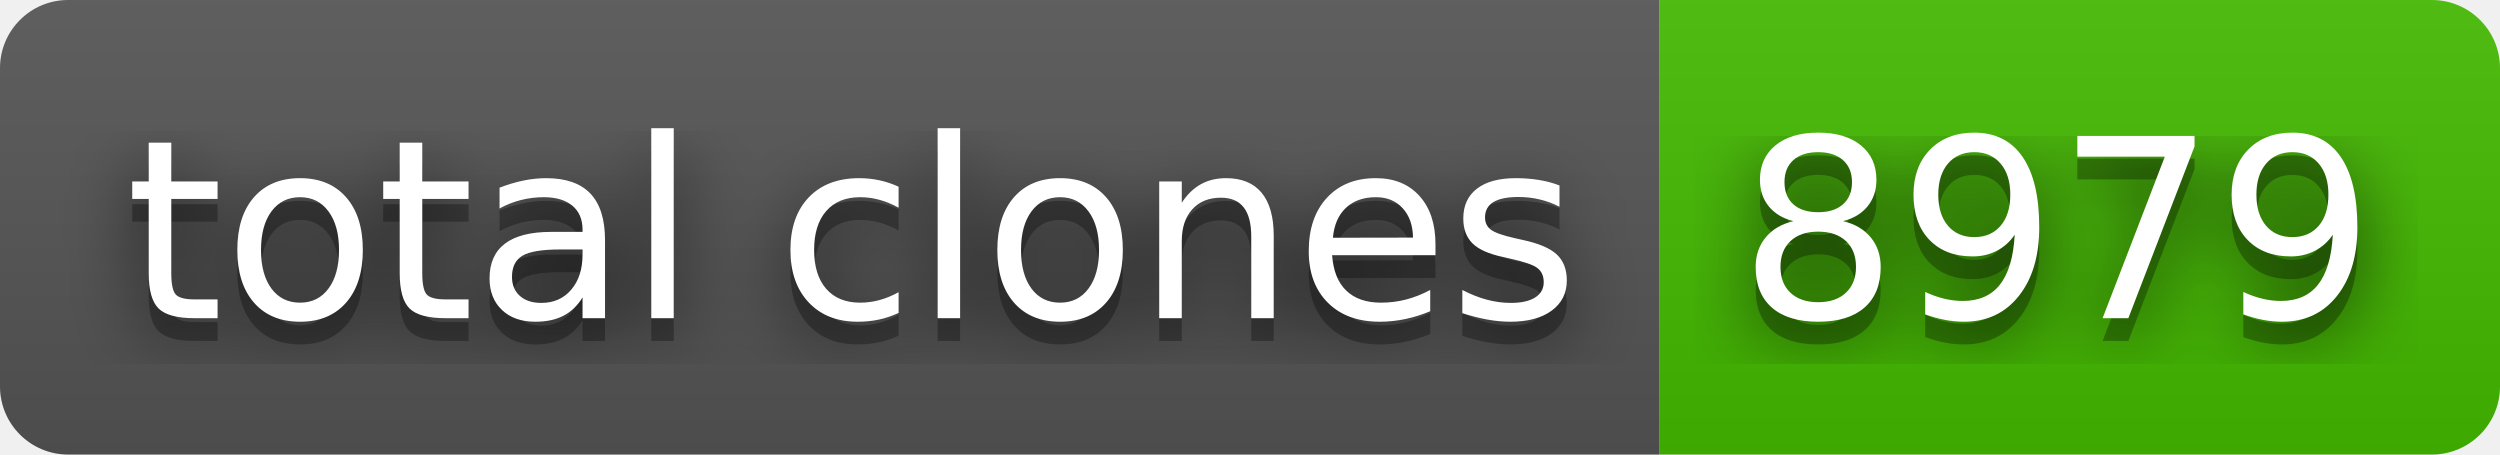
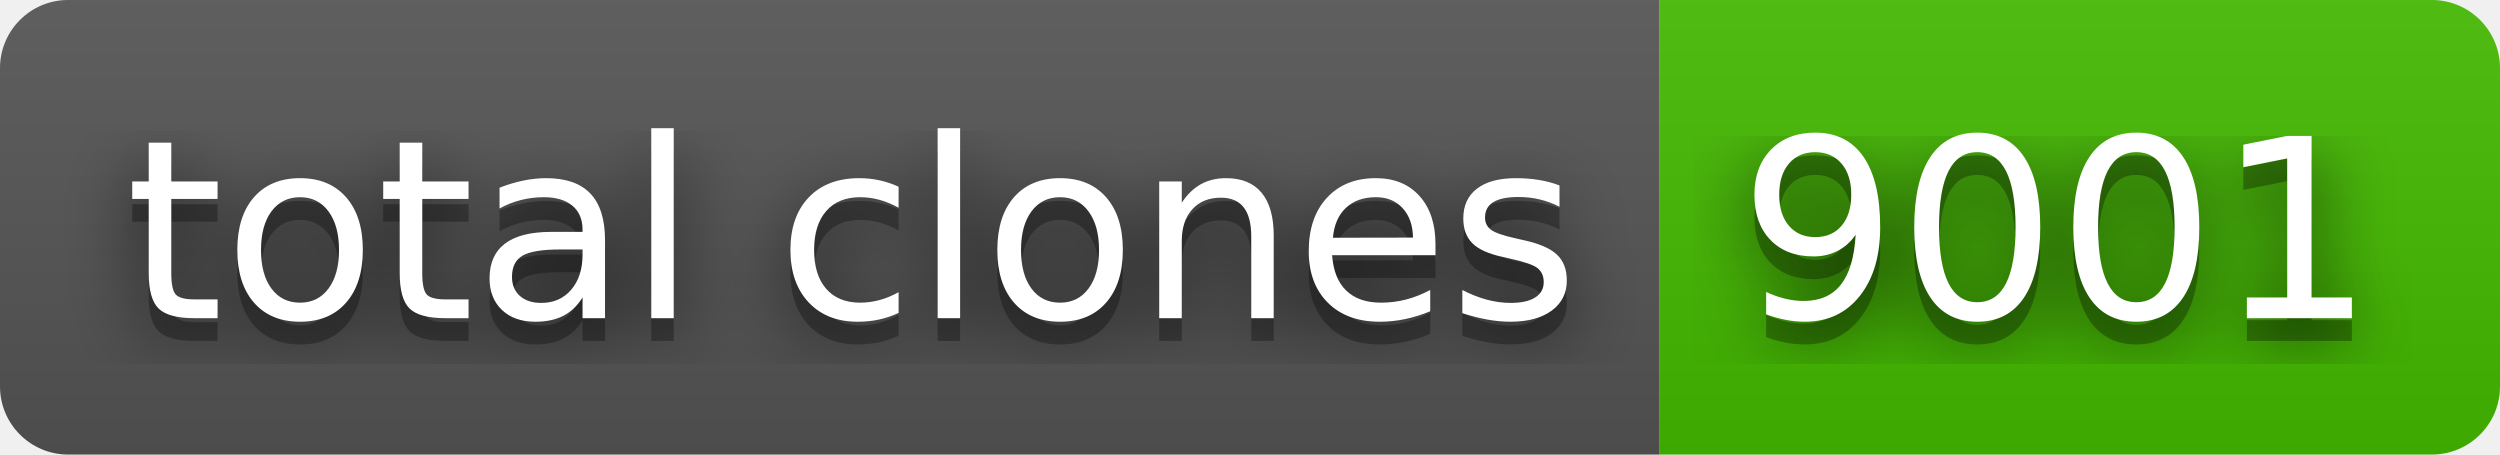
- <svg xmlns="http://www.w3.org/2000/svg" width="110" height="20" role="img" aria-label="total clones: 8979">
+ <svg xmlns="http://www.w3.org/2000/svg" width="110" height="20" role="img" aria-label="total clones: 9001">
  <filter id="blur">
    <feGaussianBlur stdDeviation="16" />
  </filter>
  <linearGradient id="s" x2="0" y2="100%">
    <stop offset="0" stop-color="#bbb" stop-opacity=".1" />
    <stop offset="1" stop-opacity=".1" />
  </linearGradient>
  <clipPath id="r">
    <rect width="110" height="20" rx="3" />
  </clipPath>
  <g clip-path="url(#r)">
    <rect width="73" height="20" fill="#555" />
    <rect x="73" width="37" height="20" fill="#4b0" />
    <rect width="110" height="20" fill="url(#s)" />
  </g>
  <g fill="#fff" text-anchor="middle" font-family="Verdana,Geneva,DejaVu Sans,sans-serif" text-rendering="geometricPrecision" font-size="110">
    <g transform="scale(.1)">
      <g aria-hidden="true" fill="#010101">
        <text x="375" y="150" fill-opacity=".8" filter="url(#blur)" textLength="630">total clones</text>
        <text x="375" y="150" fill-opacity=".3" textLength="630">total clones</text>
      </g>
      <text x="375" y="140" textLength="630">total clones</text>
    </g>
    <g transform="scale(.1)">
      <g aria-hidden="true" fill="#010101">
-         <text x="905" y="150" fill-opacity=".8" filter="url(#blur)" textLength="270">8979</text>
-         <text x="905" y="150" fill-opacity=".3" textLength="270">8979</text>
+         <text x="905" y="150" fill-opacity=".8" filter="url(#blur)" textLength="270">9001</text>
+         <text x="905" y="150" fill-opacity=".3" textLength="270">9001</text>
      </g>
-       <text x="905" y="140" textLength="270">8979</text>
+       <text x="905" y="140" textLength="270">9001</text>
    </g>
  </g>
</svg>
